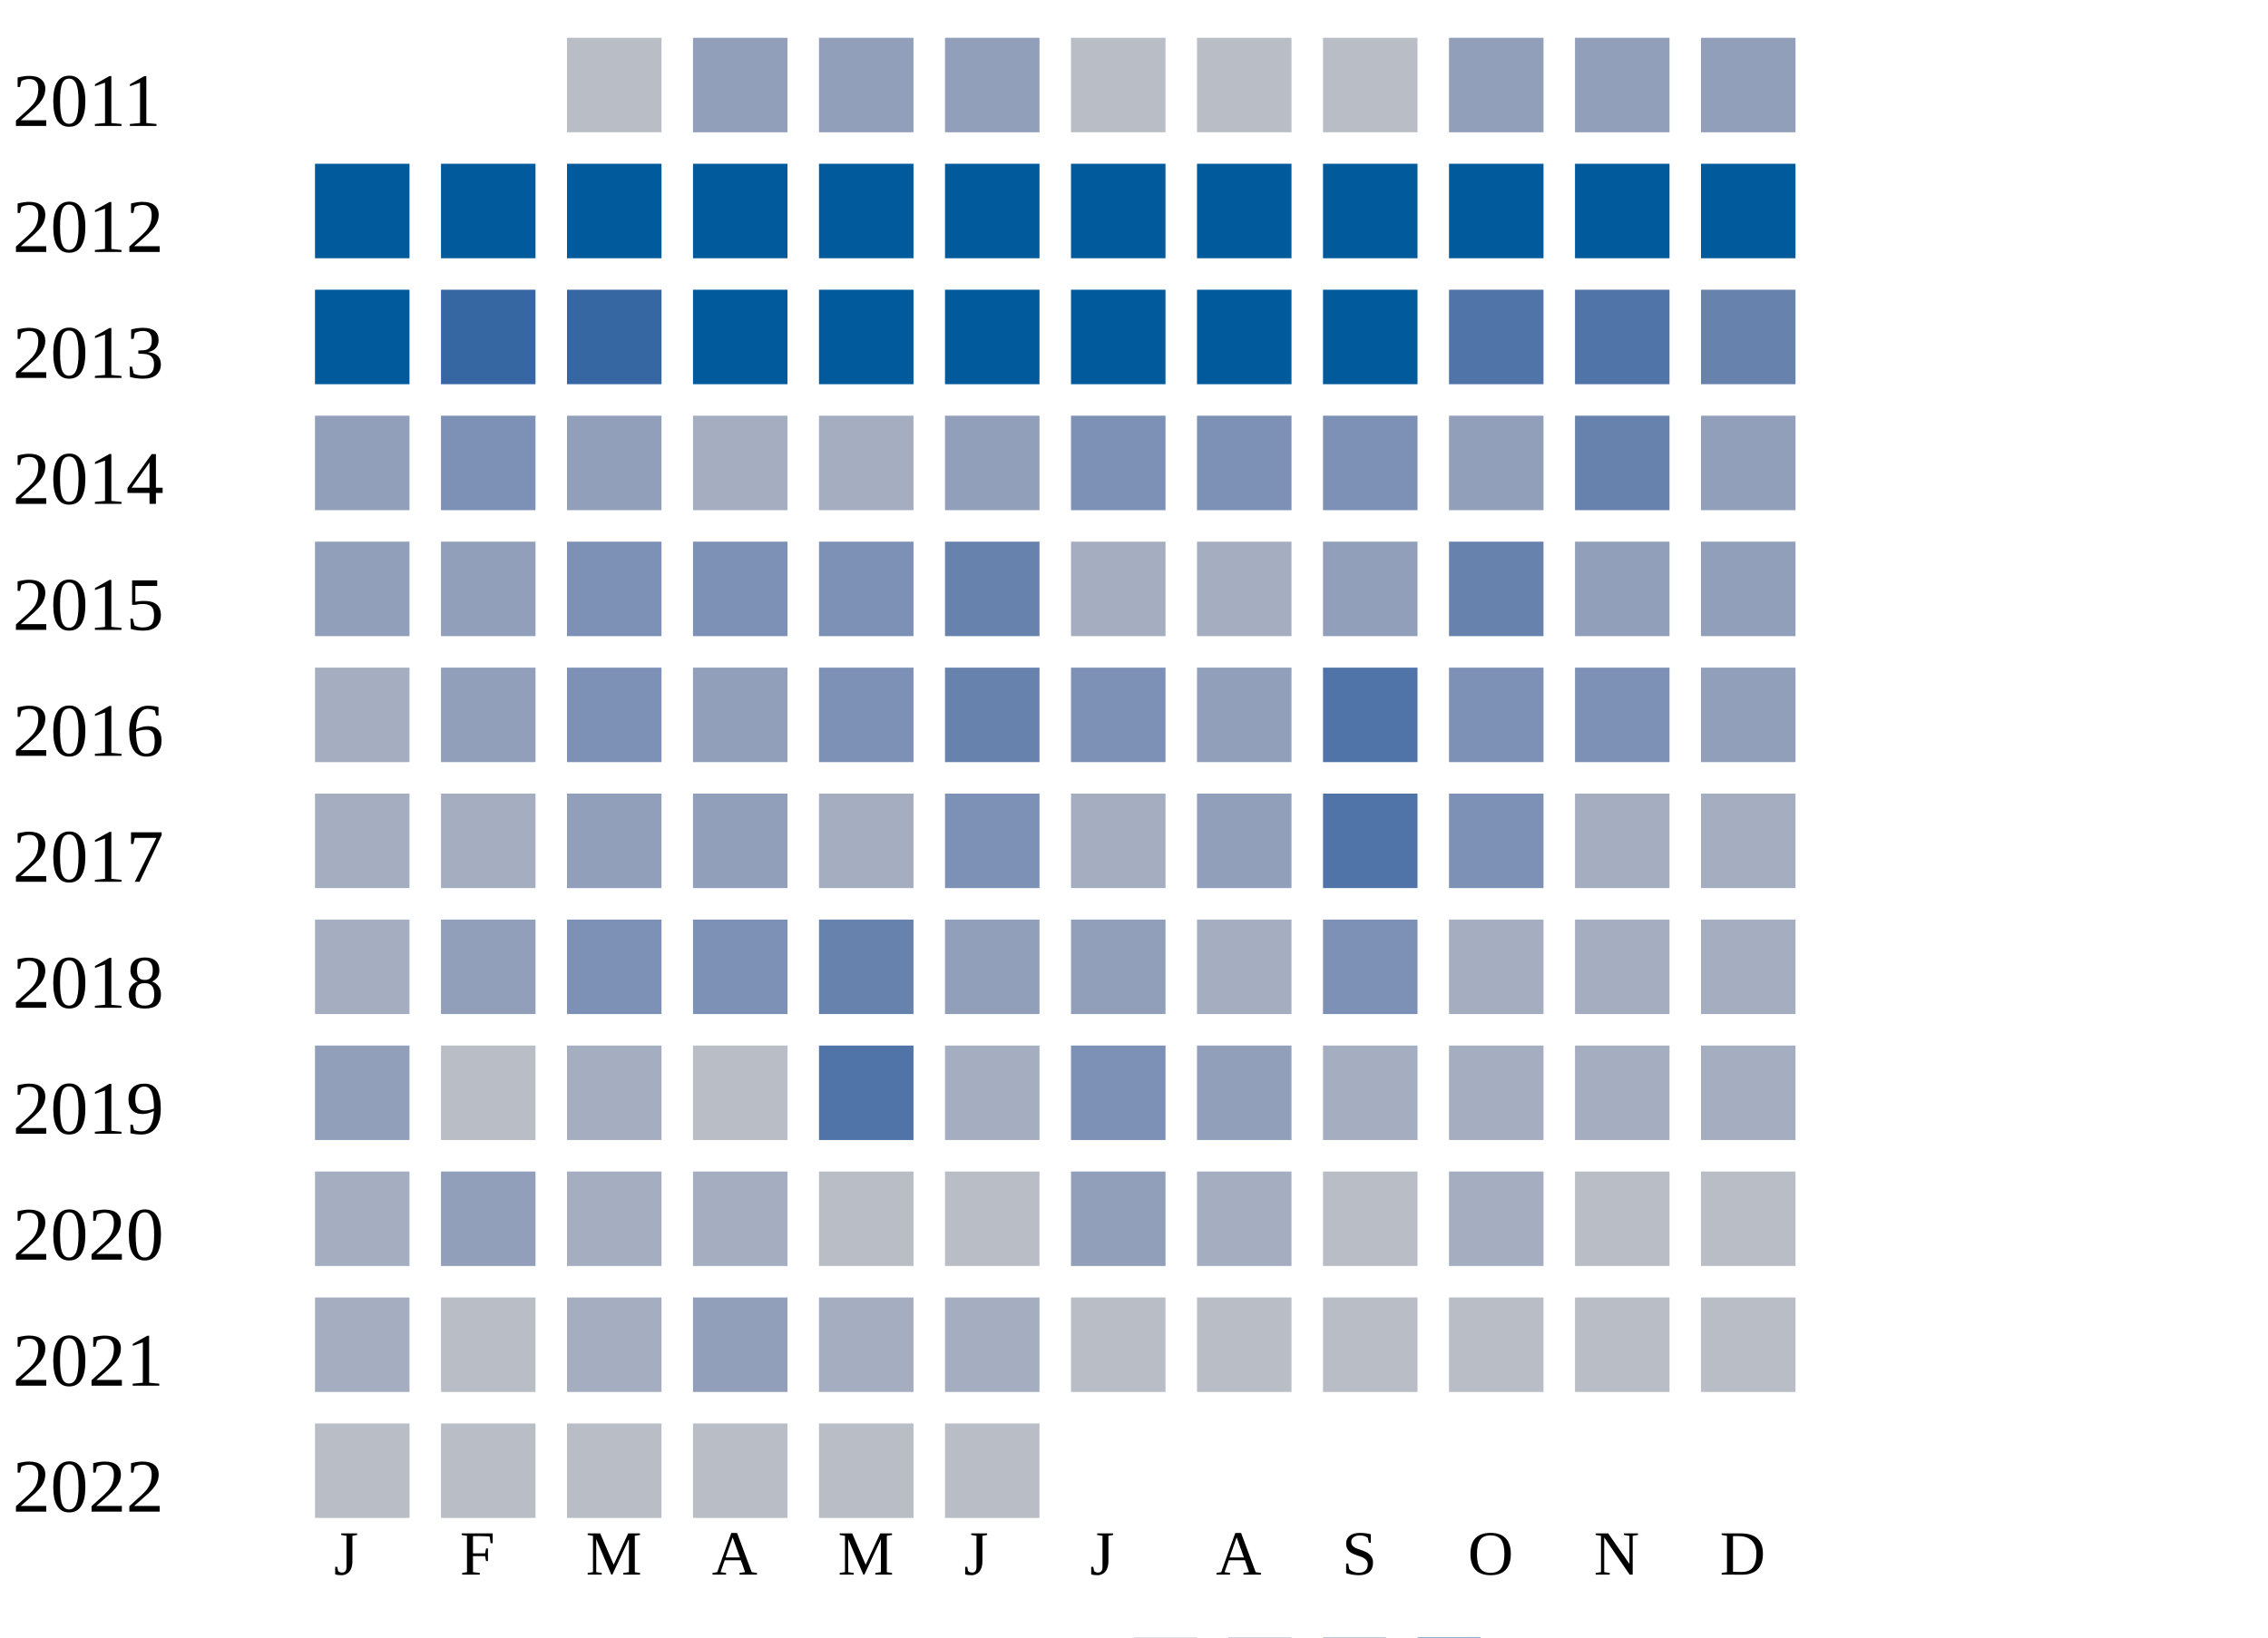
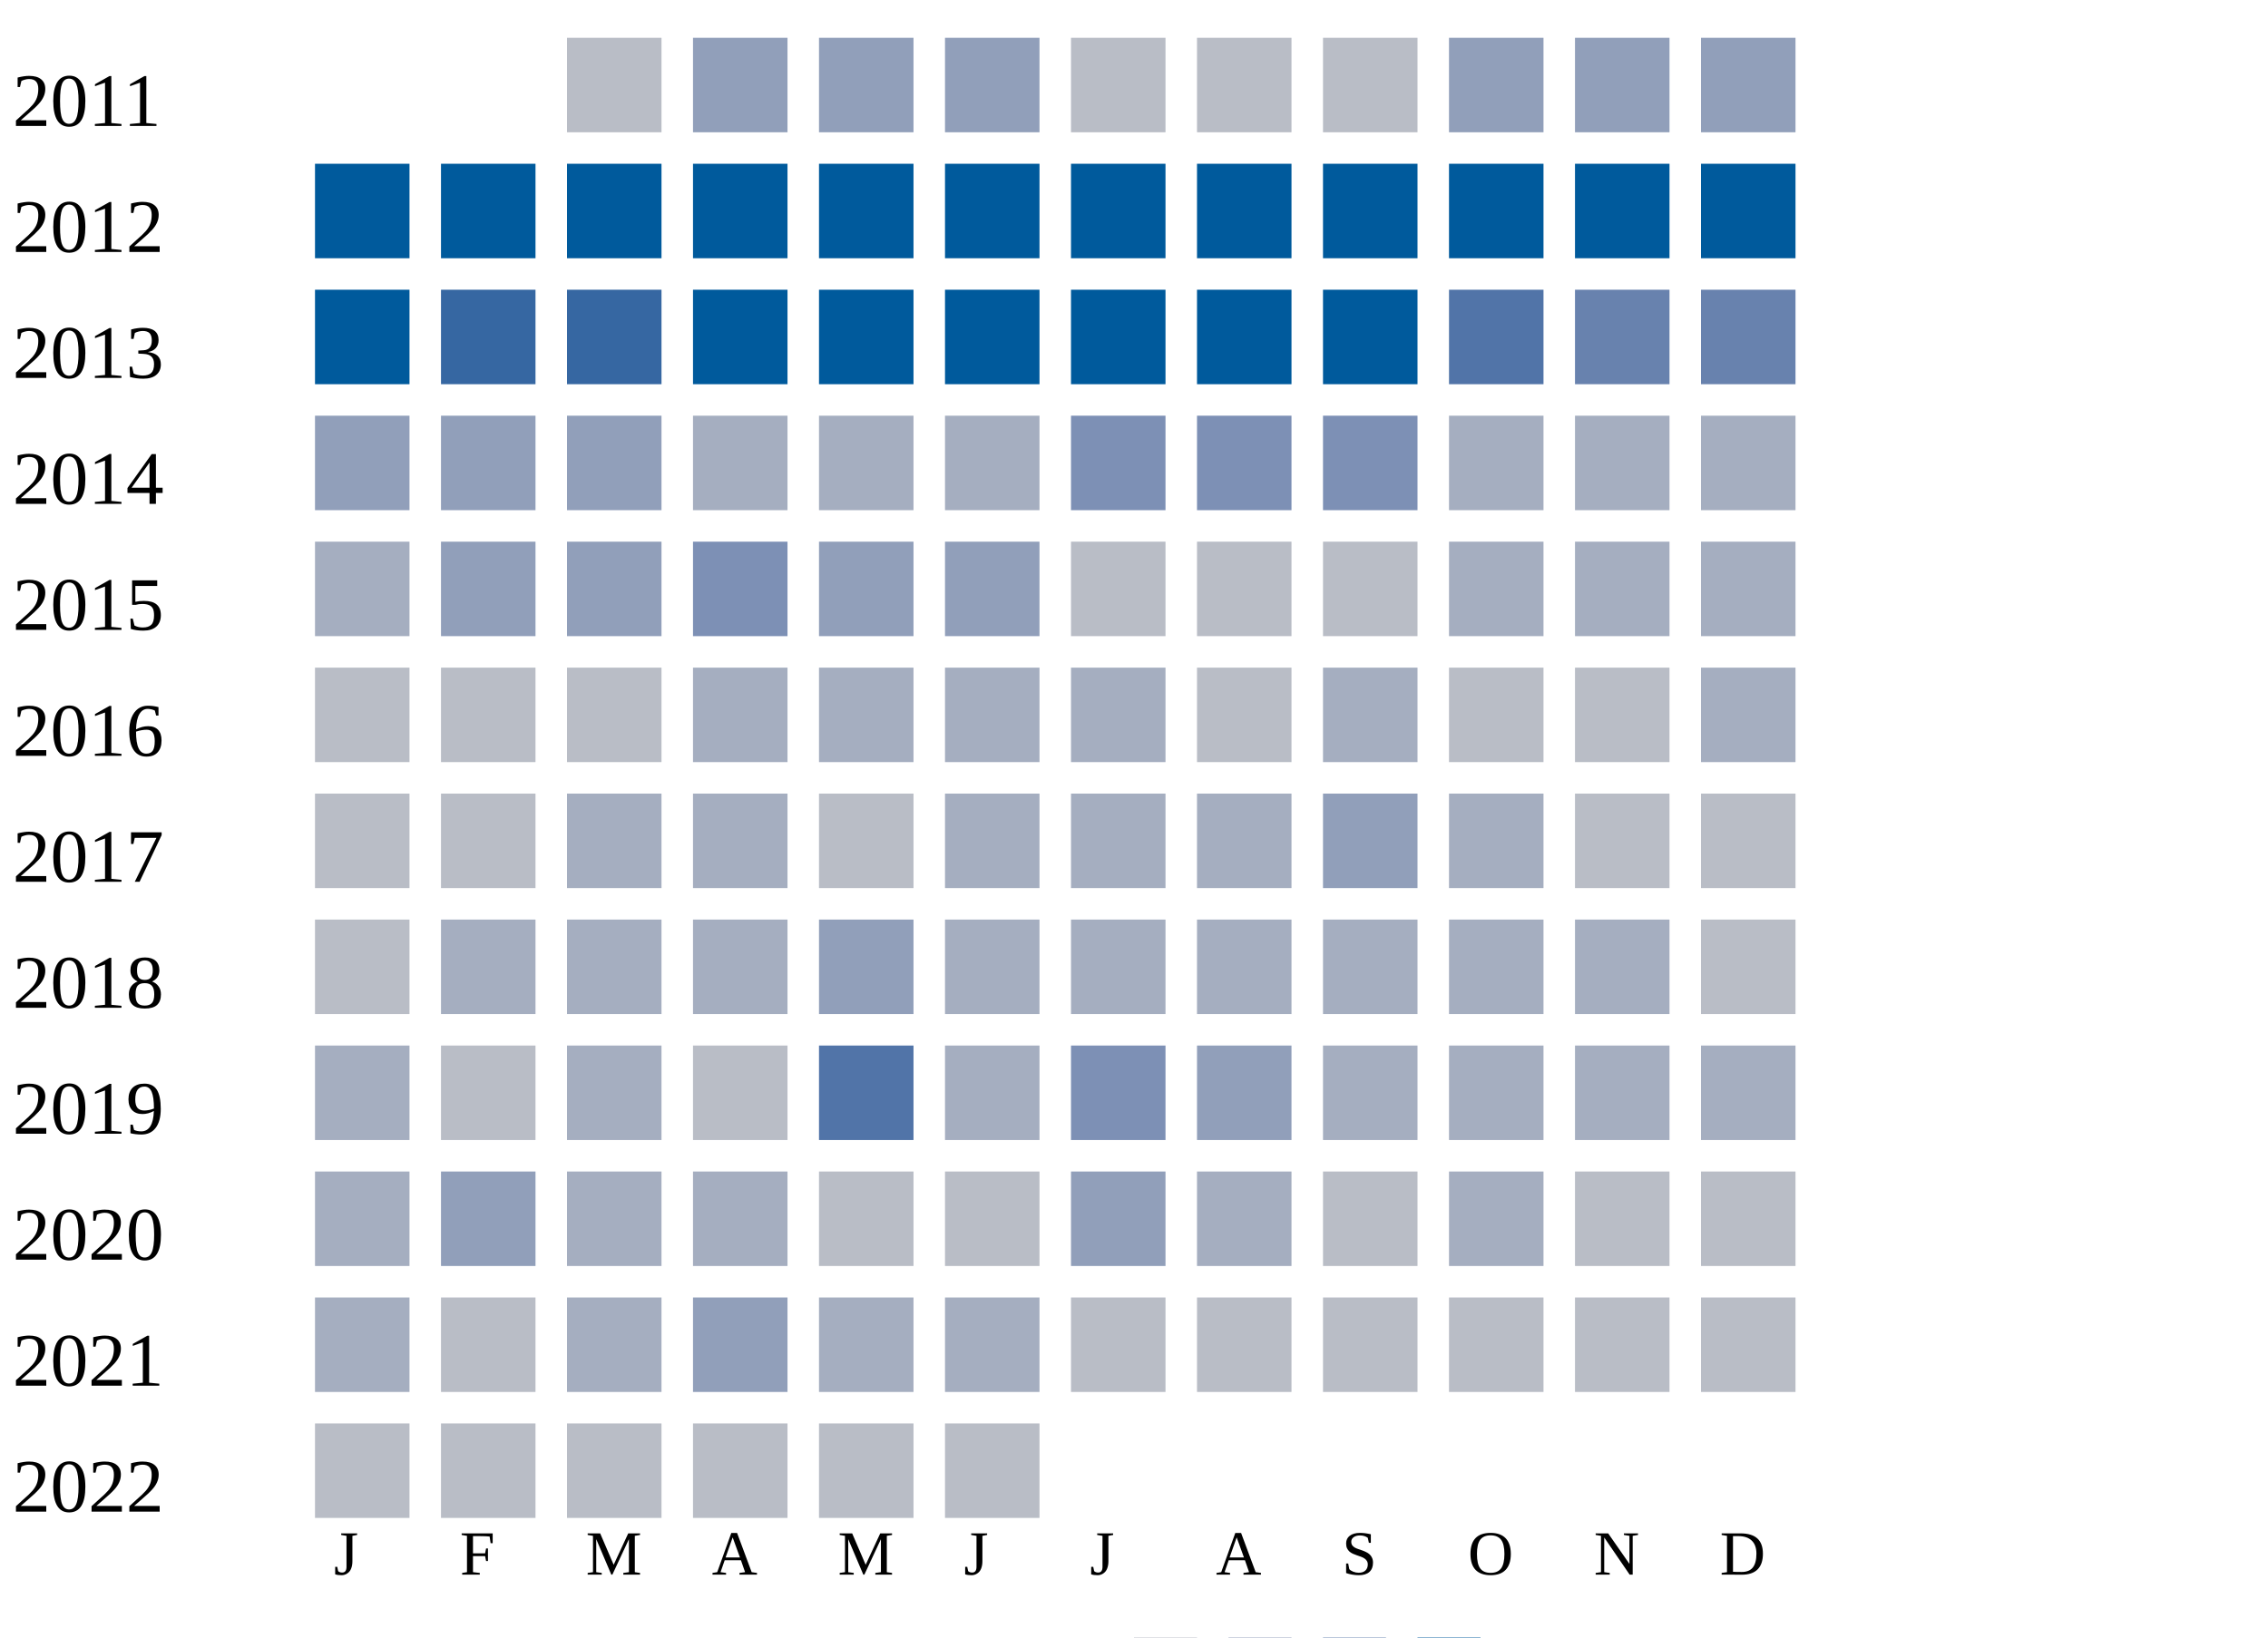
<svg xmlns="http://www.w3.org/2000/svg" width="360" height="260">
  <g transform="translate(0 0)">
    <text x="2" y="20">2011</text>
    <rect x="90" y="6" width="15" height="15" fill="#b9bdc6" />
    <rect x="110" y="6" width="15" height="15" fill="#919fba" />
    <rect x="130" y="6" width="15" height="15" fill="#919fba" />
    <rect x="150" y="6" width="15" height="15" fill="#919fba" />
    <rect x="170" y="6" width="15" height="15" fill="#b9bdc6" />
    <rect x="190" y="6" width="15" height="15" fill="#b9bdc6" />
    <rect x="210" y="6" width="15" height="15" fill="#b9bdc6" />
    <rect x="230" y="6" width="15" height="15" fill="#919fba" />
    <rect x="250" y="6" width="15" height="15" fill="#919fba" />
    <rect x="270" y="6" width="15" height="15" fill="#919fba" />
  </g>
  <g transform="translate(0 20)">
    <text x="2" y="20">2012</text>
    <rect x="50" y="6" width="15" height="15" fill="#005a9c" />
    <rect x="70" y="6" width="15" height="15" fill="#005a9c" />
    <rect x="90" y="6" width="15" height="15" fill="#005a9c" />
    <rect x="110" y="6" width="15" height="15" fill="#005a9c" />
    <rect x="130" y="6" width="15" height="15" fill="#005a9c" />
    <rect x="150" y="6" width="15" height="15" fill="#005a9c" />
    <rect x="170" y="6" width="15" height="15" fill="#005a9c" />
    <rect x="190" y="6" width="15" height="15" fill="#005a9c" />
    <rect x="210" y="6" width="15" height="15" fill="#005a9c" />
    <rect x="230" y="6" width="15" height="15" fill="#005a9c" />
    <rect x="250" y="6" width="15" height="15" fill="#005a9c" />
    <rect x="270" y="6" width="15" height="15" fill="#005a9c" />
  </g>
  <g transform="translate(0 40)">
    <text x="2" y="20">2013</text>
    <rect x="50" y="6" width="15" height="15" fill="#005a9c" />
    <rect x="70" y="6" width="15" height="15" fill="#3667a2" />
    <rect x="90" y="6" width="15" height="15" fill="#3667a2" />
    <rect x="110" y="6" width="15" height="15" fill="#005a9c" />
    <rect x="130" y="6" width="15" height="15" fill="#005a9c" />
    <rect x="150" y="6" width="15" height="15" fill="#005a9c" />
    <rect x="170" y="6" width="15" height="15" fill="#005a9c" />
    <rect x="190" y="6" width="15" height="15" fill="#005a9c" />
    <rect x="210" y="6" width="15" height="15" fill="#005a9c" />
    <rect x="230" y="6" width="15" height="15" fill="#5174a8" />
-     <rect x="250" y="6" width="15" height="15" fill="#5174a8" />
+     <rect x="250" y="6" width="15" height="15" fill="#6882ae" />
    <rect x="270" y="6" width="15" height="15" fill="#6882ae" />
  </g>
  <g transform="translate(0 60)">
    <text x="2" y="20">2014</text>
    <rect x="50" y="6" width="15" height="15" fill="#919fba" />
-     <rect x="70" y="6" width="15" height="15" fill="#7d90b5" />
+     <rect x="70" y="6" width="15" height="15" fill="#919fba" />
    <rect x="90" y="6" width="15" height="15" fill="#919fba" />
    <rect x="110" y="6" width="15" height="15" fill="#a5aec0" />
    <rect x="130" y="6" width="15" height="15" fill="#a5aec0" />
-     <rect x="150" y="6" width="15" height="15" fill="#919fba" />
+     <rect x="150" y="6" width="15" height="15" fill="#a5aec0" />
    <rect x="170" y="6" width="15" height="15" fill="#7d90b5" />
    <rect x="190" y="6" width="15" height="15" fill="#7d90b5" />
-     <rect x="210" y="6" width="15" height="15" fill="#7d90b5" />
-     <rect x="230" y="6" width="15" height="15" fill="#919fba" />
-     <rect x="250" y="6" width="15" height="15" fill="#6882ae" />
-     <rect x="270" y="6" width="15" height="15" fill="#919fba" />
-   </g>
-   <g transform="translate(0 80)">
-     <text x="2" y="20">2015</text>
-     <rect x="50" y="6" width="15" height="15" fill="#919fba" />
-     <rect x="70" y="6" width="15" height="15" fill="#919fba" />
-     <rect x="90" y="6" width="15" height="15" fill="#7d90b5" />
-     <rect x="110" y="6" width="15" height="15" fill="#7d90b5" />
-     <rect x="130" y="6" width="15" height="15" fill="#7d90b5" />
-     <rect x="150" y="6" width="15" height="15" fill="#6882ae" />
-     <rect x="170" y="6" width="15" height="15" fill="#a5aec0" />
-     <rect x="190" y="6" width="15" height="15" fill="#a5aec0" />
-     <rect x="210" y="6" width="15" height="15" fill="#919fba" />
-     <rect x="230" y="6" width="15" height="15" fill="#6882ae" />
-     <rect x="250" y="6" width="15" height="15" fill="#919fba" />
-     <rect x="270" y="6" width="15" height="15" fill="#919fba" />
-   </g>
-   <g transform="translate(0 100)">
-     <text x="2" y="20">2016</text>
-     <rect x="50" y="6" width="15" height="15" fill="#a5aec0" />
-     <rect x="70" y="6" width="15" height="15" fill="#919fba" />
-     <rect x="90" y="6" width="15" height="15" fill="#7d90b5" />
-     <rect x="110" y="6" width="15" height="15" fill="#919fba" />
-     <rect x="130" y="6" width="15" height="15" fill="#7d90b5" />
-     <rect x="150" y="6" width="15" height="15" fill="#6882ae" />
-     <rect x="170" y="6" width="15" height="15" fill="#7d90b5" />
-     <rect x="190" y="6" width="15" height="15" fill="#919fba" />
-     <rect x="210" y="6" width="15" height="15" fill="#5174a8" />
-     <rect x="230" y="6" width="15" height="15" fill="#7d90b5" />
-     <rect x="250" y="6" width="15" height="15" fill="#7d90b5" />
-     <rect x="270" y="6" width="15" height="15" fill="#919fba" />
-   </g>
-   <g transform="translate(0 120)">
-     <text x="2" y="20">2017</text>
-     <rect x="50" y="6" width="15" height="15" fill="#a5aec0" />
-     <rect x="70" y="6" width="15" height="15" fill="#a5aec0" />
-     <rect x="90" y="6" width="15" height="15" fill="#919fba" />
-     <rect x="110" y="6" width="15" height="15" fill="#919fba" />
-     <rect x="130" y="6" width="15" height="15" fill="#a5aec0" />
-     <rect x="150" y="6" width="15" height="15" fill="#7d90b5" />
-     <rect x="170" y="6" width="15" height="15" fill="#a5aec0" />
-     <rect x="190" y="6" width="15" height="15" fill="#919fba" />
-     <rect x="210" y="6" width="15" height="15" fill="#5174a8" />
-     <rect x="230" y="6" width="15" height="15" fill="#7d90b5" />
-     <rect x="250" y="6" width="15" height="15" fill="#a5aec0" />
-     <rect x="270" y="6" width="15" height="15" fill="#a5aec0" />
-   </g>
-   <g transform="translate(0 140)">
-     <text x="2" y="20">2018</text>
-     <rect x="50" y="6" width="15" height="15" fill="#a5aec0" />
-     <rect x="70" y="6" width="15" height="15" fill="#919fba" />
-     <rect x="90" y="6" width="15" height="15" fill="#7d90b5" />
-     <rect x="110" y="6" width="15" height="15" fill="#7d90b5" />
-     <rect x="130" y="6" width="15" height="15" fill="#6882ae" />
-     <rect x="150" y="6" width="15" height="15" fill="#919fba" />
-     <rect x="170" y="6" width="15" height="15" fill="#919fba" />
-     <rect x="190" y="6" width="15" height="15" fill="#a5aec0" />
    <rect x="210" y="6" width="15" height="15" fill="#7d90b5" />
    <rect x="230" y="6" width="15" height="15" fill="#a5aec0" />
    <rect x="250" y="6" width="15" height="15" fill="#a5aec0" />
    <rect x="270" y="6" width="15" height="15" fill="#a5aec0" />
  </g>
+   <g transform="translate(0 80)">
+     <text x="2" y="20">2015</text>
+     <rect x="50" y="6" width="15" height="15" fill="#a5aec0" />
+     <rect x="70" y="6" width="15" height="15" fill="#919fba" />
+     <rect x="90" y="6" width="15" height="15" fill="#919fba" />
+     <rect x="110" y="6" width="15" height="15" fill="#7d90b5" />
+     <rect x="130" y="6" width="15" height="15" fill="#919fba" />
+     <rect x="150" y="6" width="15" height="15" fill="#919fba" />
+     <rect x="170" y="6" width="15" height="15" fill="#b9bdc6" />
+     <rect x="190" y="6" width="15" height="15" fill="#b9bdc6" />
+     <rect x="210" y="6" width="15" height="15" fill="#b9bdc6" />
+     <rect x="230" y="6" width="15" height="15" fill="#a5aec0" />
+     <rect x="250" y="6" width="15" height="15" fill="#a5aec0" />
+     <rect x="270" y="6" width="15" height="15" fill="#a5aec0" />
+   </g>
+   <g transform="translate(0 100)">
+     <text x="2" y="20">2016</text>
+     <rect x="50" y="6" width="15" height="15" fill="#b9bdc6" />
+     <rect x="70" y="6" width="15" height="15" fill="#b9bdc6" />
+     <rect x="90" y="6" width="15" height="15" fill="#b9bdc6" />
+     <rect x="110" y="6" width="15" height="15" fill="#a5aec0" />
+     <rect x="130" y="6" width="15" height="15" fill="#a5aec0" />
+     <rect x="150" y="6" width="15" height="15" fill="#a5aec0" />
+     <rect x="170" y="6" width="15" height="15" fill="#a5aec0" />
+     <rect x="190" y="6" width="15" height="15" fill="#b9bdc6" />
+     <rect x="210" y="6" width="15" height="15" fill="#a5aec0" />
+     <rect x="230" y="6" width="15" height="15" fill="#b9bdc6" />
+     <rect x="250" y="6" width="15" height="15" fill="#b9bdc6" />
+     <rect x="270" y="6" width="15" height="15" fill="#a5aec0" />
+   </g>
+   <g transform="translate(0 120)">
+     <text x="2" y="20">2017</text>
+     <rect x="50" y="6" width="15" height="15" fill="#b9bdc6" />
+     <rect x="70" y="6" width="15" height="15" fill="#b9bdc6" />
+     <rect x="90" y="6" width="15" height="15" fill="#a5aec0" />
+     <rect x="110" y="6" width="15" height="15" fill="#a5aec0" />
+     <rect x="130" y="6" width="15" height="15" fill="#b9bdc6" />
+     <rect x="150" y="6" width="15" height="15" fill="#a5aec0" />
+     <rect x="170" y="6" width="15" height="15" fill="#a5aec0" />
+     <rect x="190" y="6" width="15" height="15" fill="#a5aec0" />
+     <rect x="210" y="6" width="15" height="15" fill="#919fba" />
+     <rect x="230" y="6" width="15" height="15" fill="#a5aec0" />
+     <rect x="250" y="6" width="15" height="15" fill="#b9bdc6" />
+     <rect x="270" y="6" width="15" height="15" fill="#b9bdc6" />
+   </g>
+   <g transform="translate(0 140)">
+     <text x="2" y="20">2018</text>
+     <rect x="50" y="6" width="15" height="15" fill="#b9bdc6" />
+     <rect x="70" y="6" width="15" height="15" fill="#a5aec0" />
+     <rect x="90" y="6" width="15" height="15" fill="#a5aec0" />
+     <rect x="110" y="6" width="15" height="15" fill="#a5aec0" />
+     <rect x="130" y="6" width="15" height="15" fill="#919fba" />
+     <rect x="150" y="6" width="15" height="15" fill="#a5aec0" />
+     <rect x="170" y="6" width="15" height="15" fill="#a5aec0" />
+     <rect x="190" y="6" width="15" height="15" fill="#a5aec0" />
+     <rect x="210" y="6" width="15" height="15" fill="#a5aec0" />
+     <rect x="230" y="6" width="15" height="15" fill="#a5aec0" />
+     <rect x="250" y="6" width="15" height="15" fill="#a5aec0" />
+     <rect x="270" y="6" width="15" height="15" fill="#b9bdc6" />
+   </g>
  <g transform="translate(0 160)">
    <text x="2" y="20">2019</text>
-     <rect x="50" y="6" width="15" height="15" fill="#919fba" />
+     <rect x="50" y="6" width="15" height="15" fill="#a5aec0" />
    <rect x="70" y="6" width="15" height="15" fill="#b9bdc6" />
    <rect x="90" y="6" width="15" height="15" fill="#a5aec0" />
    <rect x="110" y="6" width="15" height="15" fill="#b9bdc6" />
    <rect x="130" y="6" width="15" height="15" fill="#5174a8" />
    <rect x="150" y="6" width="15" height="15" fill="#a5aec0" />
    <rect x="170" y="6" width="15" height="15" fill="#7d90b5" />
    <rect x="190" y="6" width="15" height="15" fill="#919fba" />
    <rect x="210" y="6" width="15" height="15" fill="#a5aec0" />
    <rect x="230" y="6" width="15" height="15" fill="#a5aec0" />
    <rect x="250" y="6" width="15" height="15" fill="#a5aec0" />
    <rect x="270" y="6" width="15" height="15" fill="#a5aec0" />
  </g>
  <g transform="translate(0 180)">
    <text x="2" y="20">2020</text>
    <rect x="50" y="6" width="15" height="15" fill="#a5aec0" />
    <rect x="70" y="6" width="15" height="15" fill="#919fba" />
    <rect x="90" y="6" width="15" height="15" fill="#a5aec0" />
    <rect x="110" y="6" width="15" height="15" fill="#a5aec0" />
    <rect x="130" y="6" width="15" height="15" fill="#b9bdc6" />
    <rect x="150" y="6" width="15" height="15" fill="#b9bdc6" />
    <rect x="170" y="6" width="15" height="15" fill="#919fba" />
    <rect x="190" y="6" width="15" height="15" fill="#a5aec0" />
    <rect x="210" y="6" width="15" height="15" fill="#b9bdc6" />
    <rect x="230" y="6" width="15" height="15" fill="#a5aec0" />
    <rect x="250" y="6" width="15" height="15" fill="#b9bdc6" />
    <rect x="270" y="6" width="15" height="15" fill="#b9bdc6" />
  </g>
  <g transform="translate(0 200)">
    <text x="2" y="20">2021</text>
    <rect x="50" y="6" width="15" height="15" fill="#a5aec0" />
    <rect x="70" y="6" width="15" height="15" fill="#b9bdc6" />
    <rect x="90" y="6" width="15" height="15" fill="#a5aec0" />
    <rect x="110" y="6" width="15" height="15" fill="#919fba" />
    <rect x="130" y="6" width="15" height="15" fill="#a5aec0" />
    <rect x="150" y="6" width="15" height="15" fill="#a5aec0" />
    <rect x="170" y="6" width="15" height="15" fill="#b9bdc6" />
    <rect x="190" y="6" width="15" height="15" fill="#b9bdc6" />
    <rect x="210" y="6" width="15" height="15" fill="#b9bdc6" />
    <rect x="230" y="6" width="15" height="15" fill="#b9bdc6" />
    <rect x="250" y="6" width="15" height="15" fill="#b9bdc6" />
    <rect x="270" y="6" width="15" height="15" fill="#b9bdc6" />
  </g>
  <g transform="translate(0 220)">
    <text x="2" y="20">2022</text>
    <rect x="50" y="6" width="15" height="15" fill="#b9bdc6" />
    <rect x="70" y="6" width="15" height="15" fill="#b9bdc6" />
    <rect x="90" y="6" width="15" height="15" fill="#b9bdc6" />
    <rect x="110" y="6" width="15" height="15" fill="#b9bdc6" />
    <rect x="130" y="6" width="15" height="15" fill="#b9bdc6" />
    <rect x="150" y="6" width="15" height="15" fill="#b9bdc6" />
  </g>
  <text style="font-size: 10px; text-align: center" x="53" y="250">J</text>
  <text style="font-size: 10px; text-align: center" x="73" y="250">F</text>
  <text style="font-size: 10px; text-align: center" x="93" y="250">M</text>
  <text style="font-size: 10px; text-align: center" x="113" y="250">A</text>
  <text style="font-size: 10px; text-align: center" x="133" y="250">M</text>
  <text style="font-size: 10px; text-align: center" x="153" y="250">J</text>
  <text style="font-size: 10px; text-align: center" x="173" y="250">J</text>
  <text style="font-size: 10px; text-align: center" x="193" y="250">A</text>
  <text style="font-size: 10px; text-align: center" x="213" y="250">S</text>
  <text style="font-size: 10px; text-align: center" x="233" y="250">O</text>
  <text style="font-size: 10px; text-align: center" x="253" y="250">N</text>
  <text style="font-size: 10px; text-align: center" x="273" y="250">D</text>
  <text style="font-size: 10px;" x="155" y="269">Less</text>
  <rect fill="#b9bdc6" width="10" height="10" x="180" y="260" />
  <rect fill="#919fba" width="10" height="10" x="195" y="260" />
  <rect fill="#6882ae" width="10" height="10" x="210" y="260" />
  <rect fill="#005a9c" width="10" height="10" x="225" y="260" />
  <text x="240" y="269" style="font-size: 10px;">More</text>
</svg>
